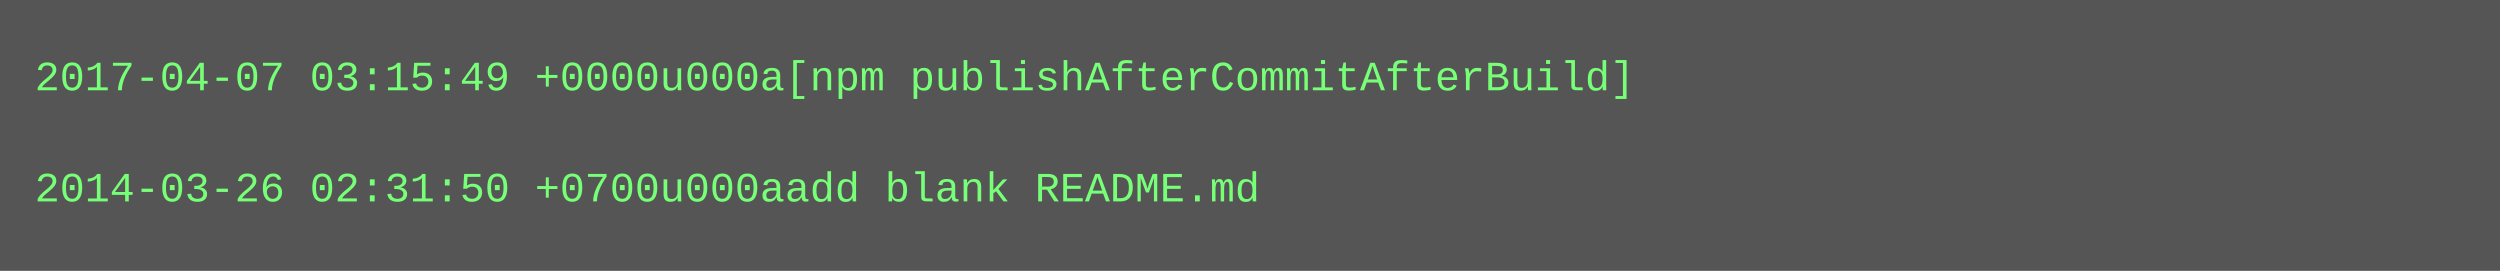
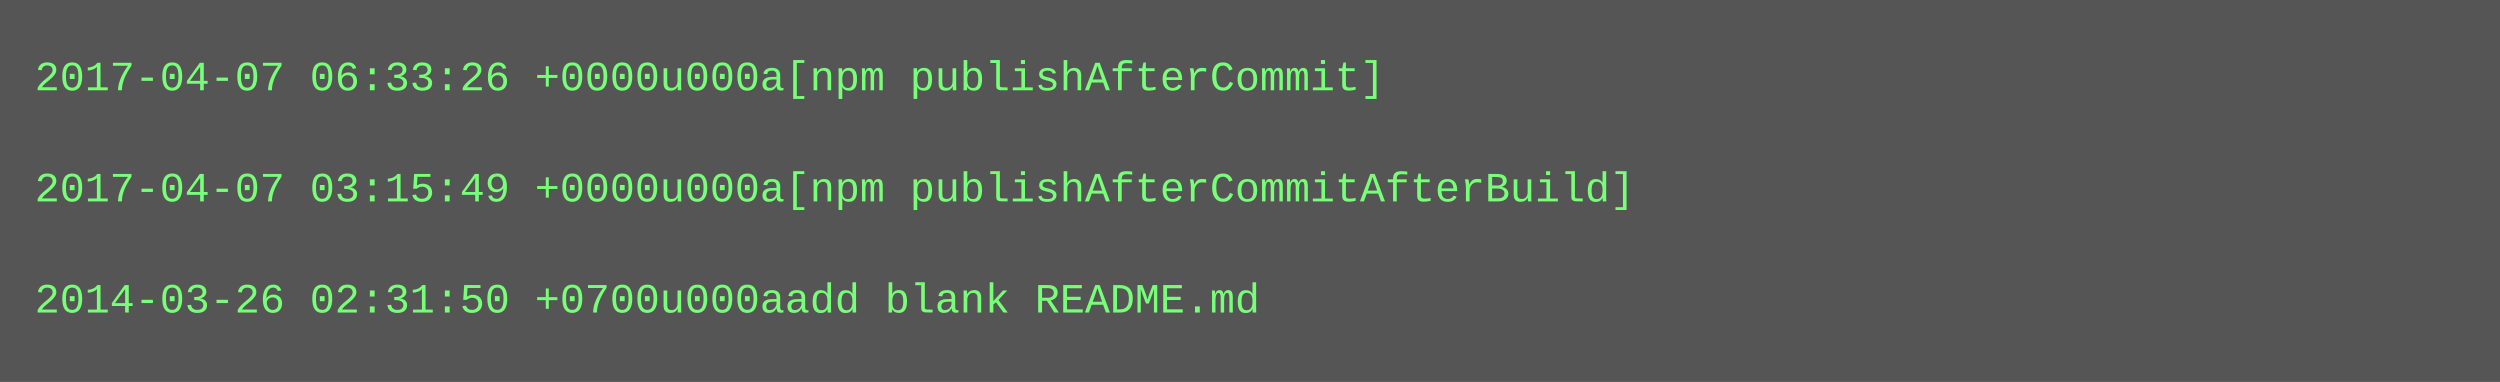
- <svg xmlns="http://www.w3.org/2000/svg" height="78" width="720">
-   <rect height="78" fill="#555" width="720" />
+ <svg xmlns="http://www.w3.org/2000/svg" height="110" width="720">
+   <rect height="110" fill="#555" width="720" />
  <text fill="#7f7" font-family="Courier New" font-size="12" xml:space="preserve">
-     <tspan x="10" y="26">2017-04-07 03:15:49 +0000u000a[npm publishAfterCommitAfterBuild]</tspan>
+     <tspan x="10" y="26">2017-04-07 06:33:26 +0000u000a[npm publishAfterCommit]</tspan>
    <tspan x="10" y="42" />
-     <tspan x="10" y="58">2014-03-26 02:31:50 +0700u000aadd blank README.md</tspan>
+     <tspan x="10" y="58">2017-04-07 03:15:49 +0000u000a[npm publishAfterCommitAfterBuild]</tspan>
+     <tspan x="10" y="74" />
+     <tspan x="10" y="90">2014-03-26 02:31:50 +0700u000aadd blank README.md</tspan>
  </text>
</svg>
